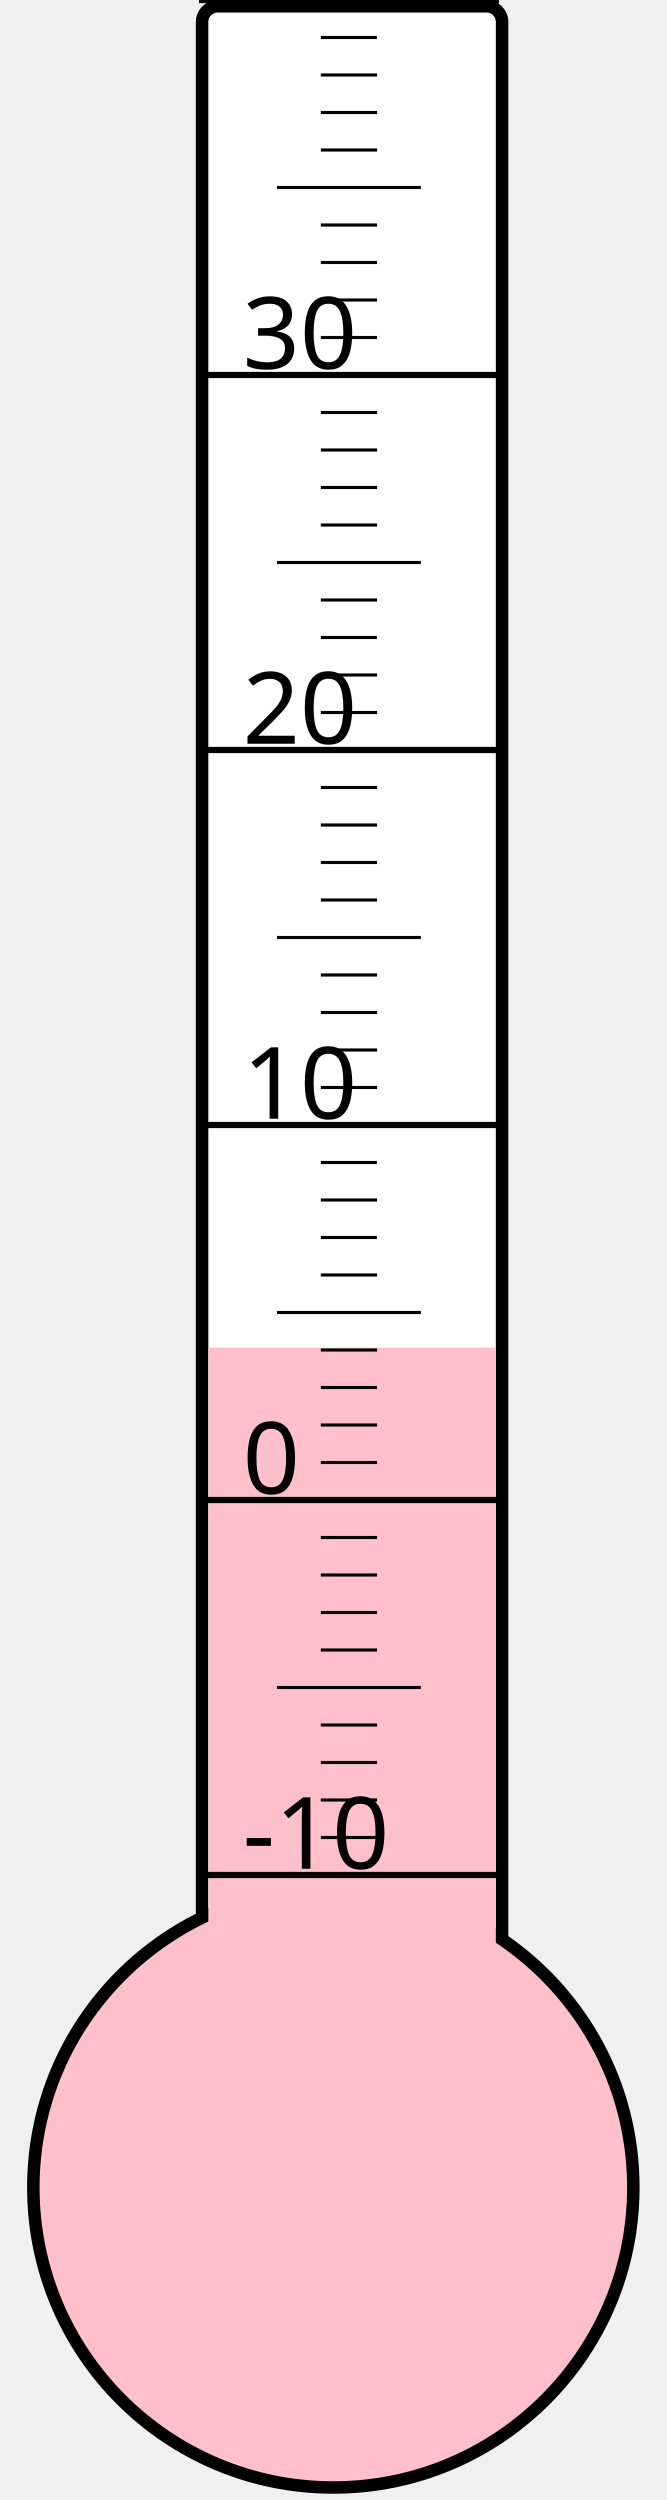
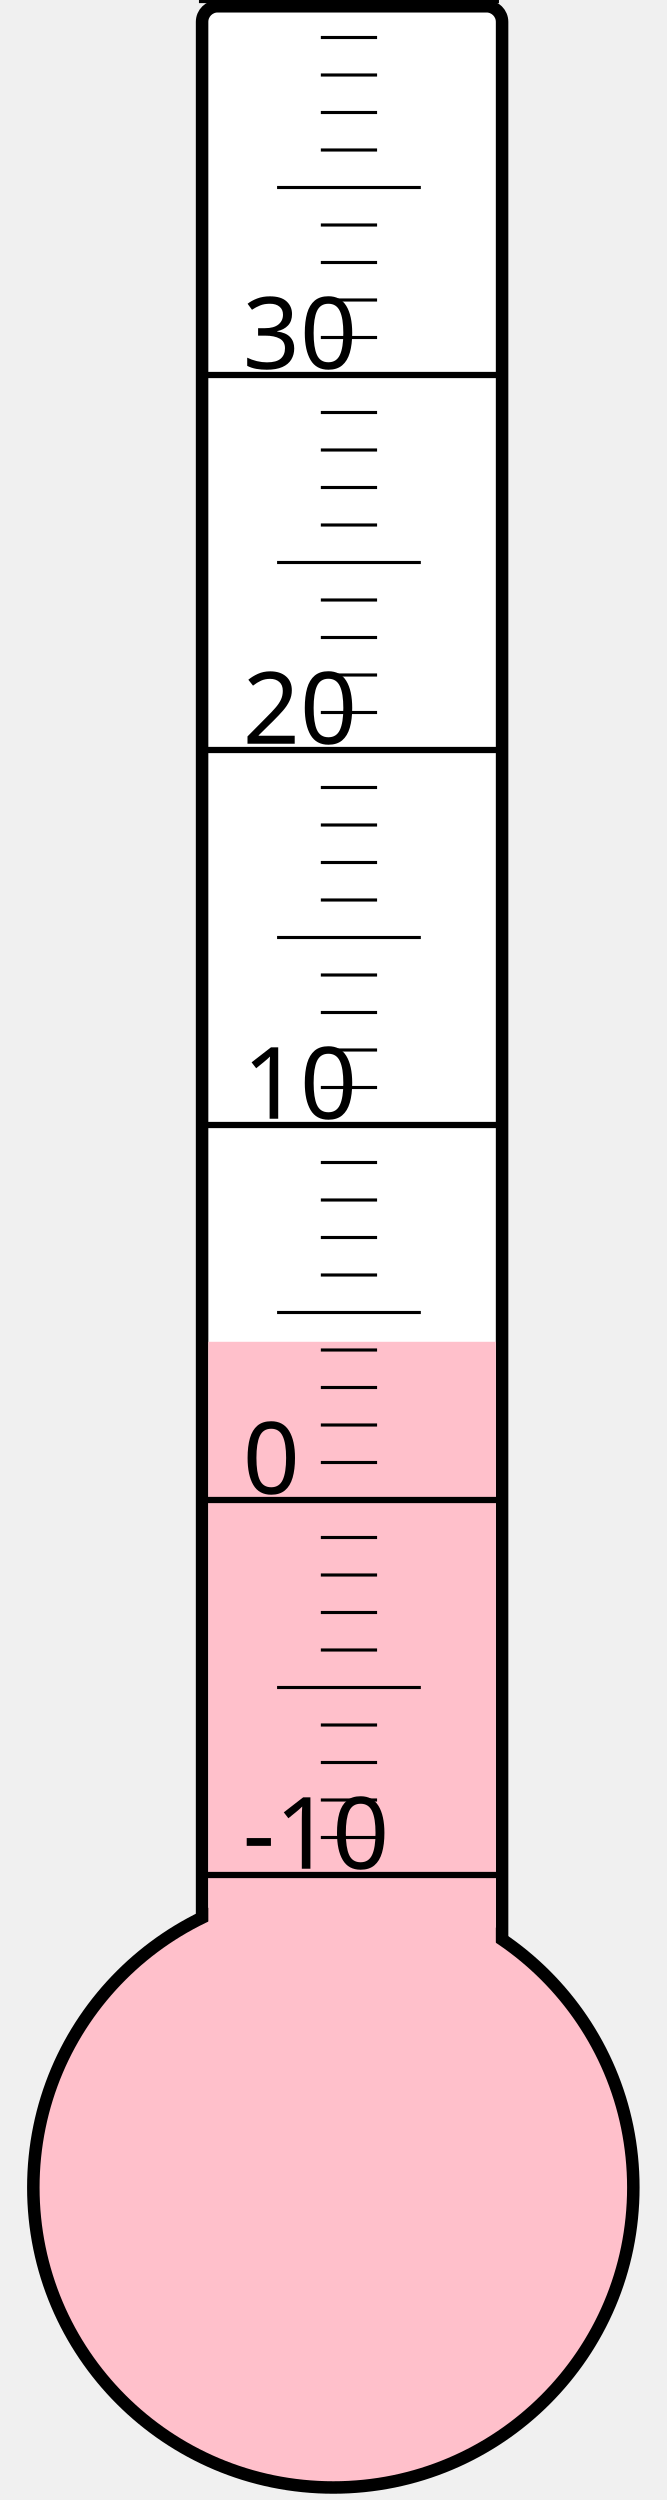
<svg xmlns="http://www.w3.org/2000/svg" width="40px" height="150px" viewBox="0 0 200 800">
  <rect width="200" height="800" x="0" y="0" style="fill: #ffffeb; fill-opacity: 0;" />
  <rect width="96" height="680" x="58" y="2" rx="5" ry="5" style="fill: white; fill-opacity: 1; stroke: black; stroke-width: 4;" />
  <circle cx="100" cy="700" r="96" style="fill: pink; stroke: black; stroke-width: 4;" />
-   <rect width="92" height="268.75" x="60" y="431.25" style="fill: pink; fill-opacity: 1; stroke-width: 0;" />
+   <rect width="92" height="270.625" x="60" y="429.375" style="fill: pink; fill-opacity: 1; stroke-width: 0;" />
  <text x="71" y="598" style="font-family: sans-serif; font-size: 24pt;">-10</text>
  <text x="71" y="478" style="font-family: sans-serif; font-size: 24pt;">0</text>
  <text x="71" y="358" style="font-family: sans-serif; font-size: 24pt;">10</text>
  <text x="71" y="238" style="font-family: sans-serif; font-size: 24pt;">20</text>
  <text x="71" y="118" style="font-family: sans-serif; font-size: 24pt;">30</text>
  <g style="stroke: black;">
    <line x1="57" y1="600" x2="153" y2="600" style="stroke-width: 2;" />
    <line x1="96" y1="588" x2="114" y2="588" style="stroke-width: 1;" />
    <line x1="96" y1="576" x2="114" y2="576" style="stroke-width: 1;" />
    <line x1="96" y1="564" x2="114" y2="564" style="stroke-width: 1;" />
    <line x1="96" y1="552" x2="114" y2="552" style="stroke-width: 1;" />
    <line x1="82" y1="540" x2="128" y2="540" style="stroke-width: 1;" />
    <line x1="96" y1="528" x2="114" y2="528" style="stroke-width: 1;" />
    <line x1="96" y1="516" x2="114" y2="516" style="stroke-width: 1;" />
    <line x1="96" y1="504" x2="114" y2="504" style="stroke-width: 1;" />
    <line x1="96" y1="492" x2="114" y2="492" style="stroke-width: 1;" />
    <line x1="57" y1="480" x2="153" y2="480" style="stroke-width: 2;" />
    <line x1="96" y1="468" x2="114" y2="468" style="stroke-width: 1;" />
    <line x1="96" y1="456" x2="114" y2="456" style="stroke-width: 1;" />
    <line x1="96" y1="444" x2="114" y2="444" style="stroke-width: 1;" />
    <line x1="96" y1="432" x2="114" y2="432" style="stroke-width: 1;" />
    <line x1="82" y1="420" x2="128" y2="420" style="stroke-width: 1;" />
    <line x1="96" y1="408" x2="114" y2="408" style="stroke-width: 1;" />
    <line x1="96" y1="396" x2="114" y2="396" style="stroke-width: 1;" />
    <line x1="96" y1="384" x2="114" y2="384" style="stroke-width: 1;" />
    <line x1="96" y1="372" x2="114" y2="372" style="stroke-width: 1;" />
    <line x1="57" y1="360" x2="153" y2="360" style="stroke-width: 2;" />
    <line x1="96" y1="348" x2="114" y2="348" style="stroke-width: 1;" />
    <line x1="96" y1="336" x2="114" y2="336" style="stroke-width: 1;" />
    <line x1="96" y1="324" x2="114" y2="324" style="stroke-width: 1;" />
    <line x1="96" y1="312" x2="114" y2="312" style="stroke-width: 1;" />
    <line x1="82" y1="300" x2="128" y2="300" style="stroke-width: 1;" />
    <line x1="96" y1="288" x2="114" y2="288" style="stroke-width: 1;" />
    <line x1="96" y1="276" x2="114" y2="276" style="stroke-width: 1;" />
    <line x1="96" y1="264" x2="114" y2="264" style="stroke-width: 1;" />
    <line x1="96" y1="252" x2="114" y2="252" style="stroke-width: 1;" />
    <line x1="57" y1="240" x2="153" y2="240" style="stroke-width: 2;" />
    <line x1="96" y1="228" x2="114" y2="228" style="stroke-width: 1;" />
    <line x1="96" y1="216" x2="114" y2="216" style="stroke-width: 1;" />
    <line x1="96" y1="204" x2="114" y2="204" style="stroke-width: 1;" />
    <line x1="96" y1="192" x2="114" y2="192" style="stroke-width: 1;" />
    <line x1="82" y1="180" x2="128" y2="180" style="stroke-width: 1;" />
    <line x1="96" y1="168" x2="114" y2="168" style="stroke-width: 1;" />
    <line x1="96" y1="156" x2="114" y2="156" style="stroke-width: 1;" />
    <line x1="96" y1="144" x2="114" y2="144" style="stroke-width: 1;" />
    <line x1="96" y1="132" x2="114" y2="132" style="stroke-width: 1;" />
    <line x1="57" y1="120" x2="153" y2="120" style="stroke-width: 2;" />
    <line x1="96" y1="108" x2="114" y2="108" style="stroke-width: 1;" />
    <line x1="96" y1="96" x2="114" y2="96" style="stroke-width: 1;" />
    <line x1="96" y1="84" x2="114" y2="84" style="stroke-width: 1;" />
    <line x1="96" y1="72" x2="114" y2="72" style="stroke-width: 1;" />
    <line x1="82" y1="60" x2="128" y2="60" style="stroke-width: 1;" />
    <line x1="96" y1="48" x2="114" y2="48" style="stroke-width: 1;" />
    <line x1="96" y1="36" x2="114" y2="36" style="stroke-width: 1;" />
    <line x1="96" y1="24" x2="114" y2="24" style="stroke-width: 1;" />
    <line x1="96" y1="12" x2="114" y2="12" style="stroke-width: 1;" />
    <line x1="57" y1="0" x2="153" y2="0" style="stroke-width: 2;" />
  </g>
</svg>
